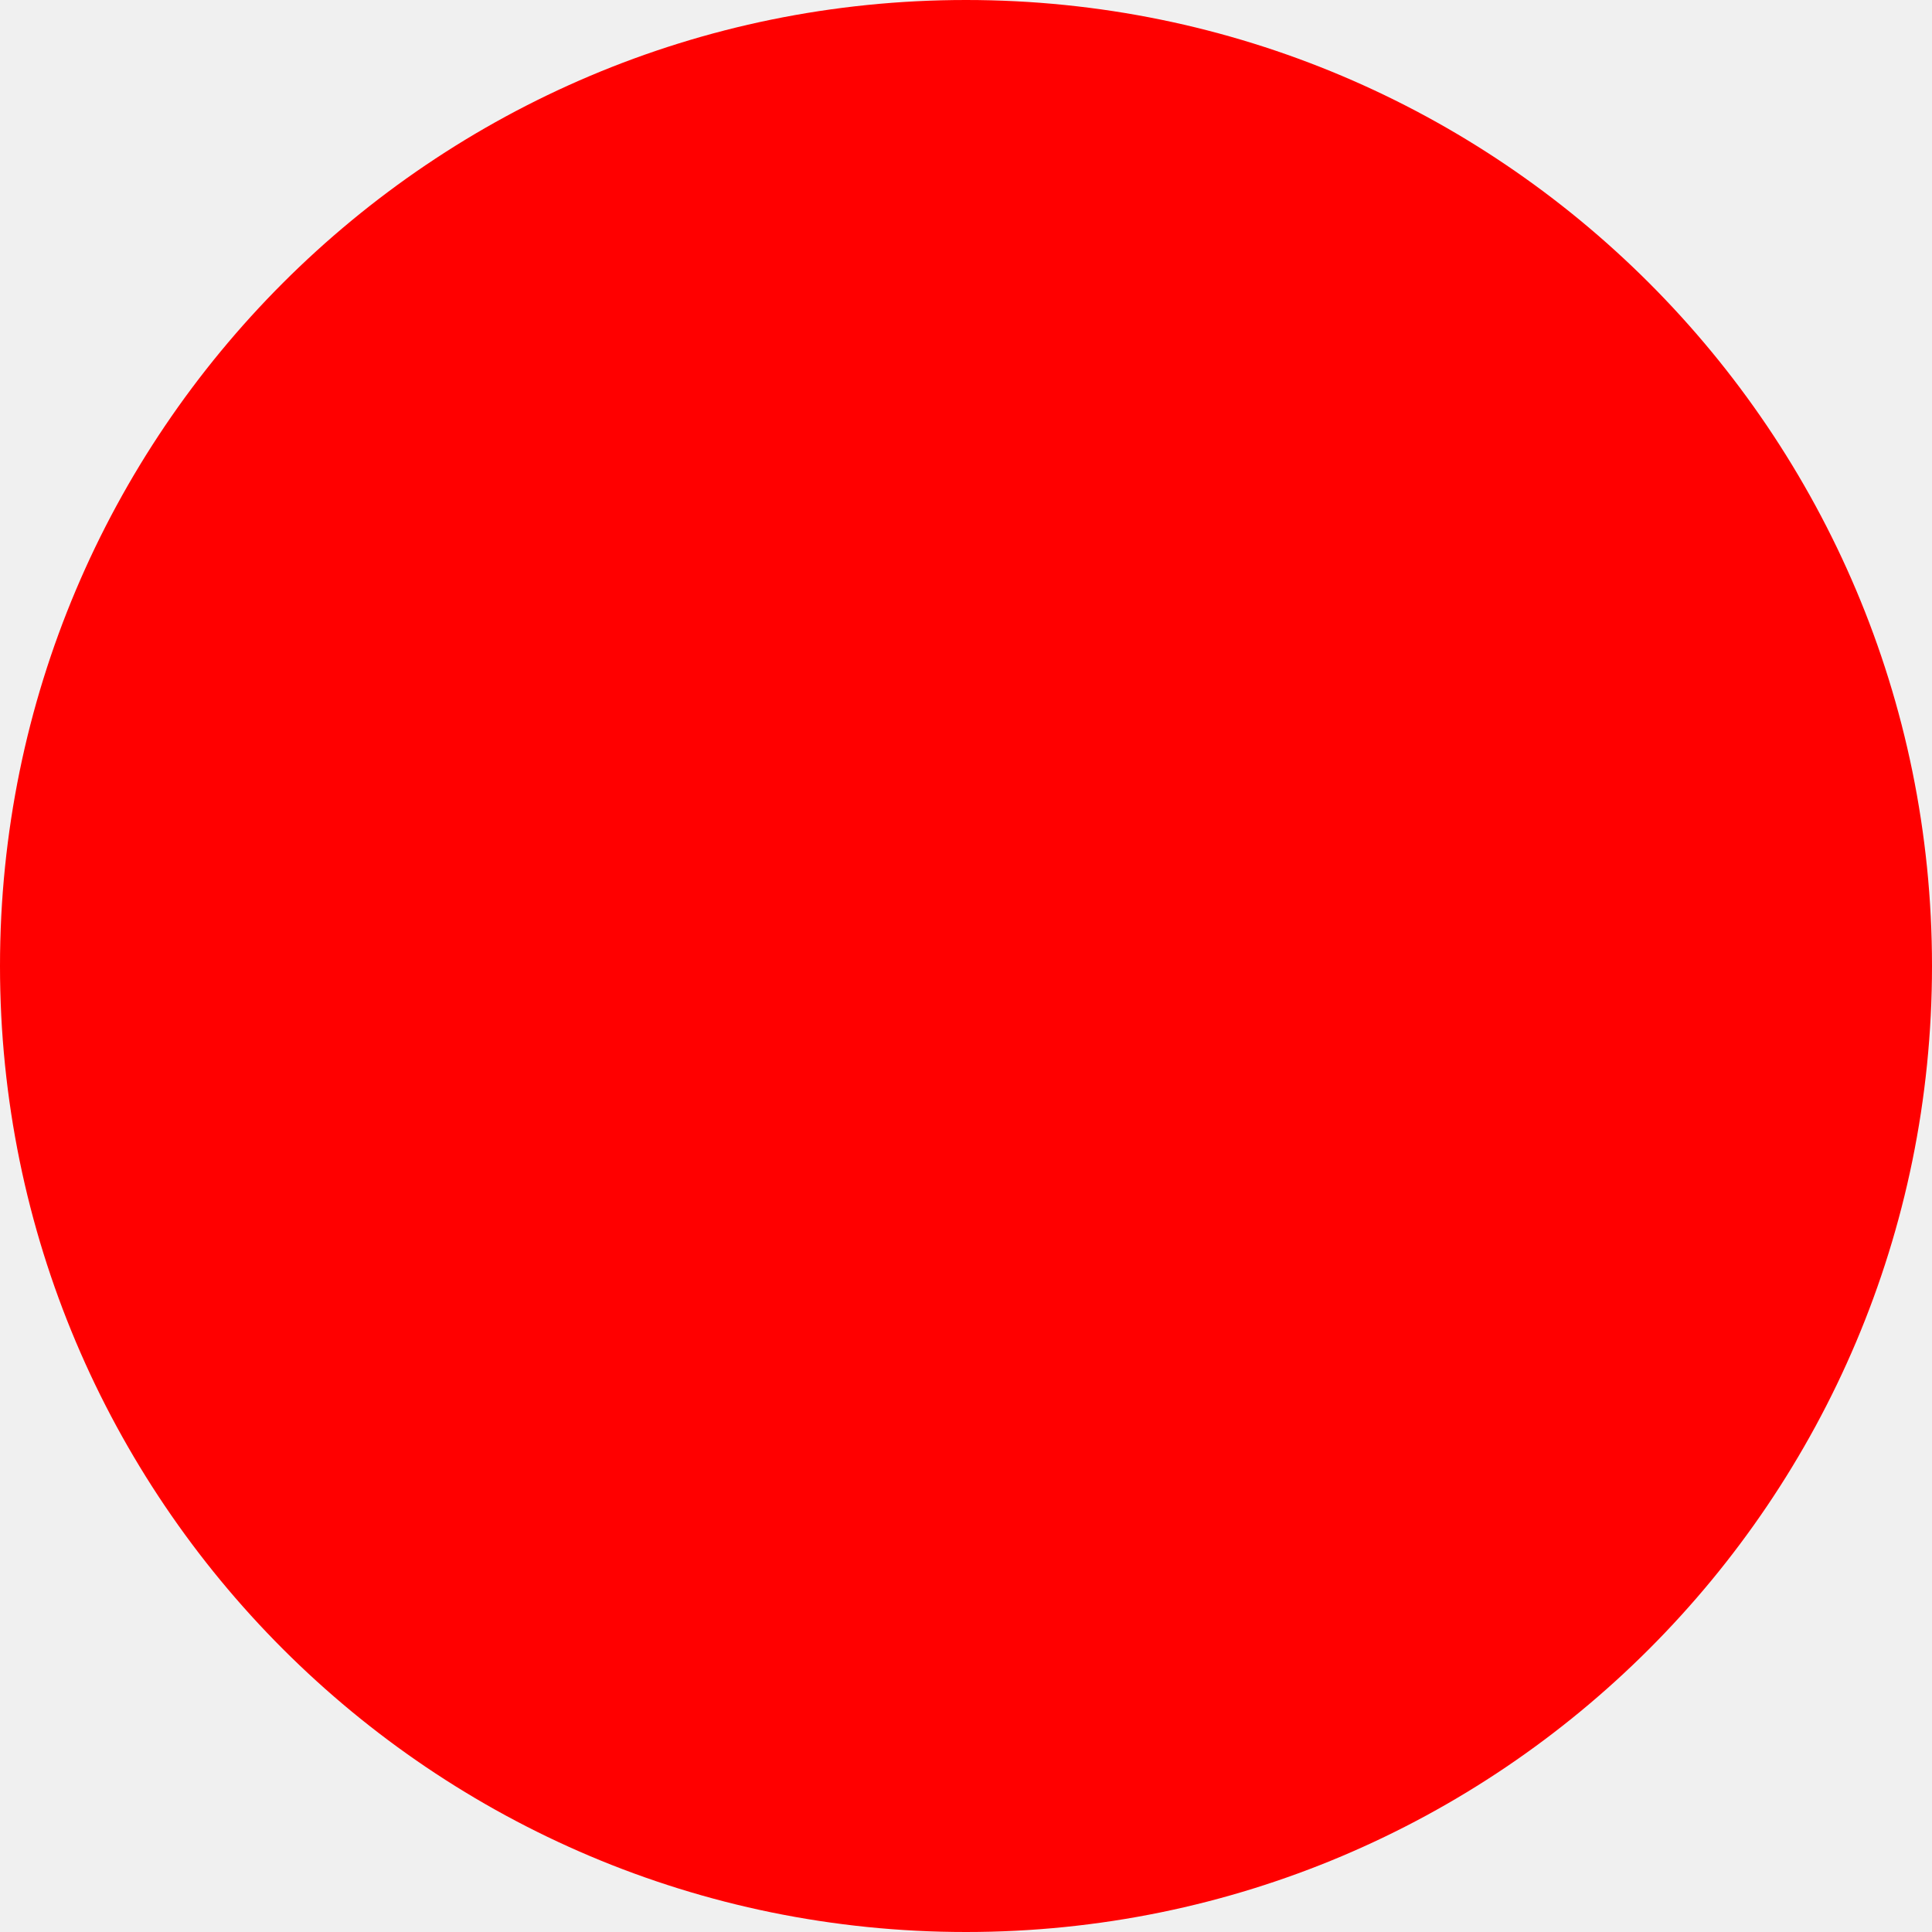
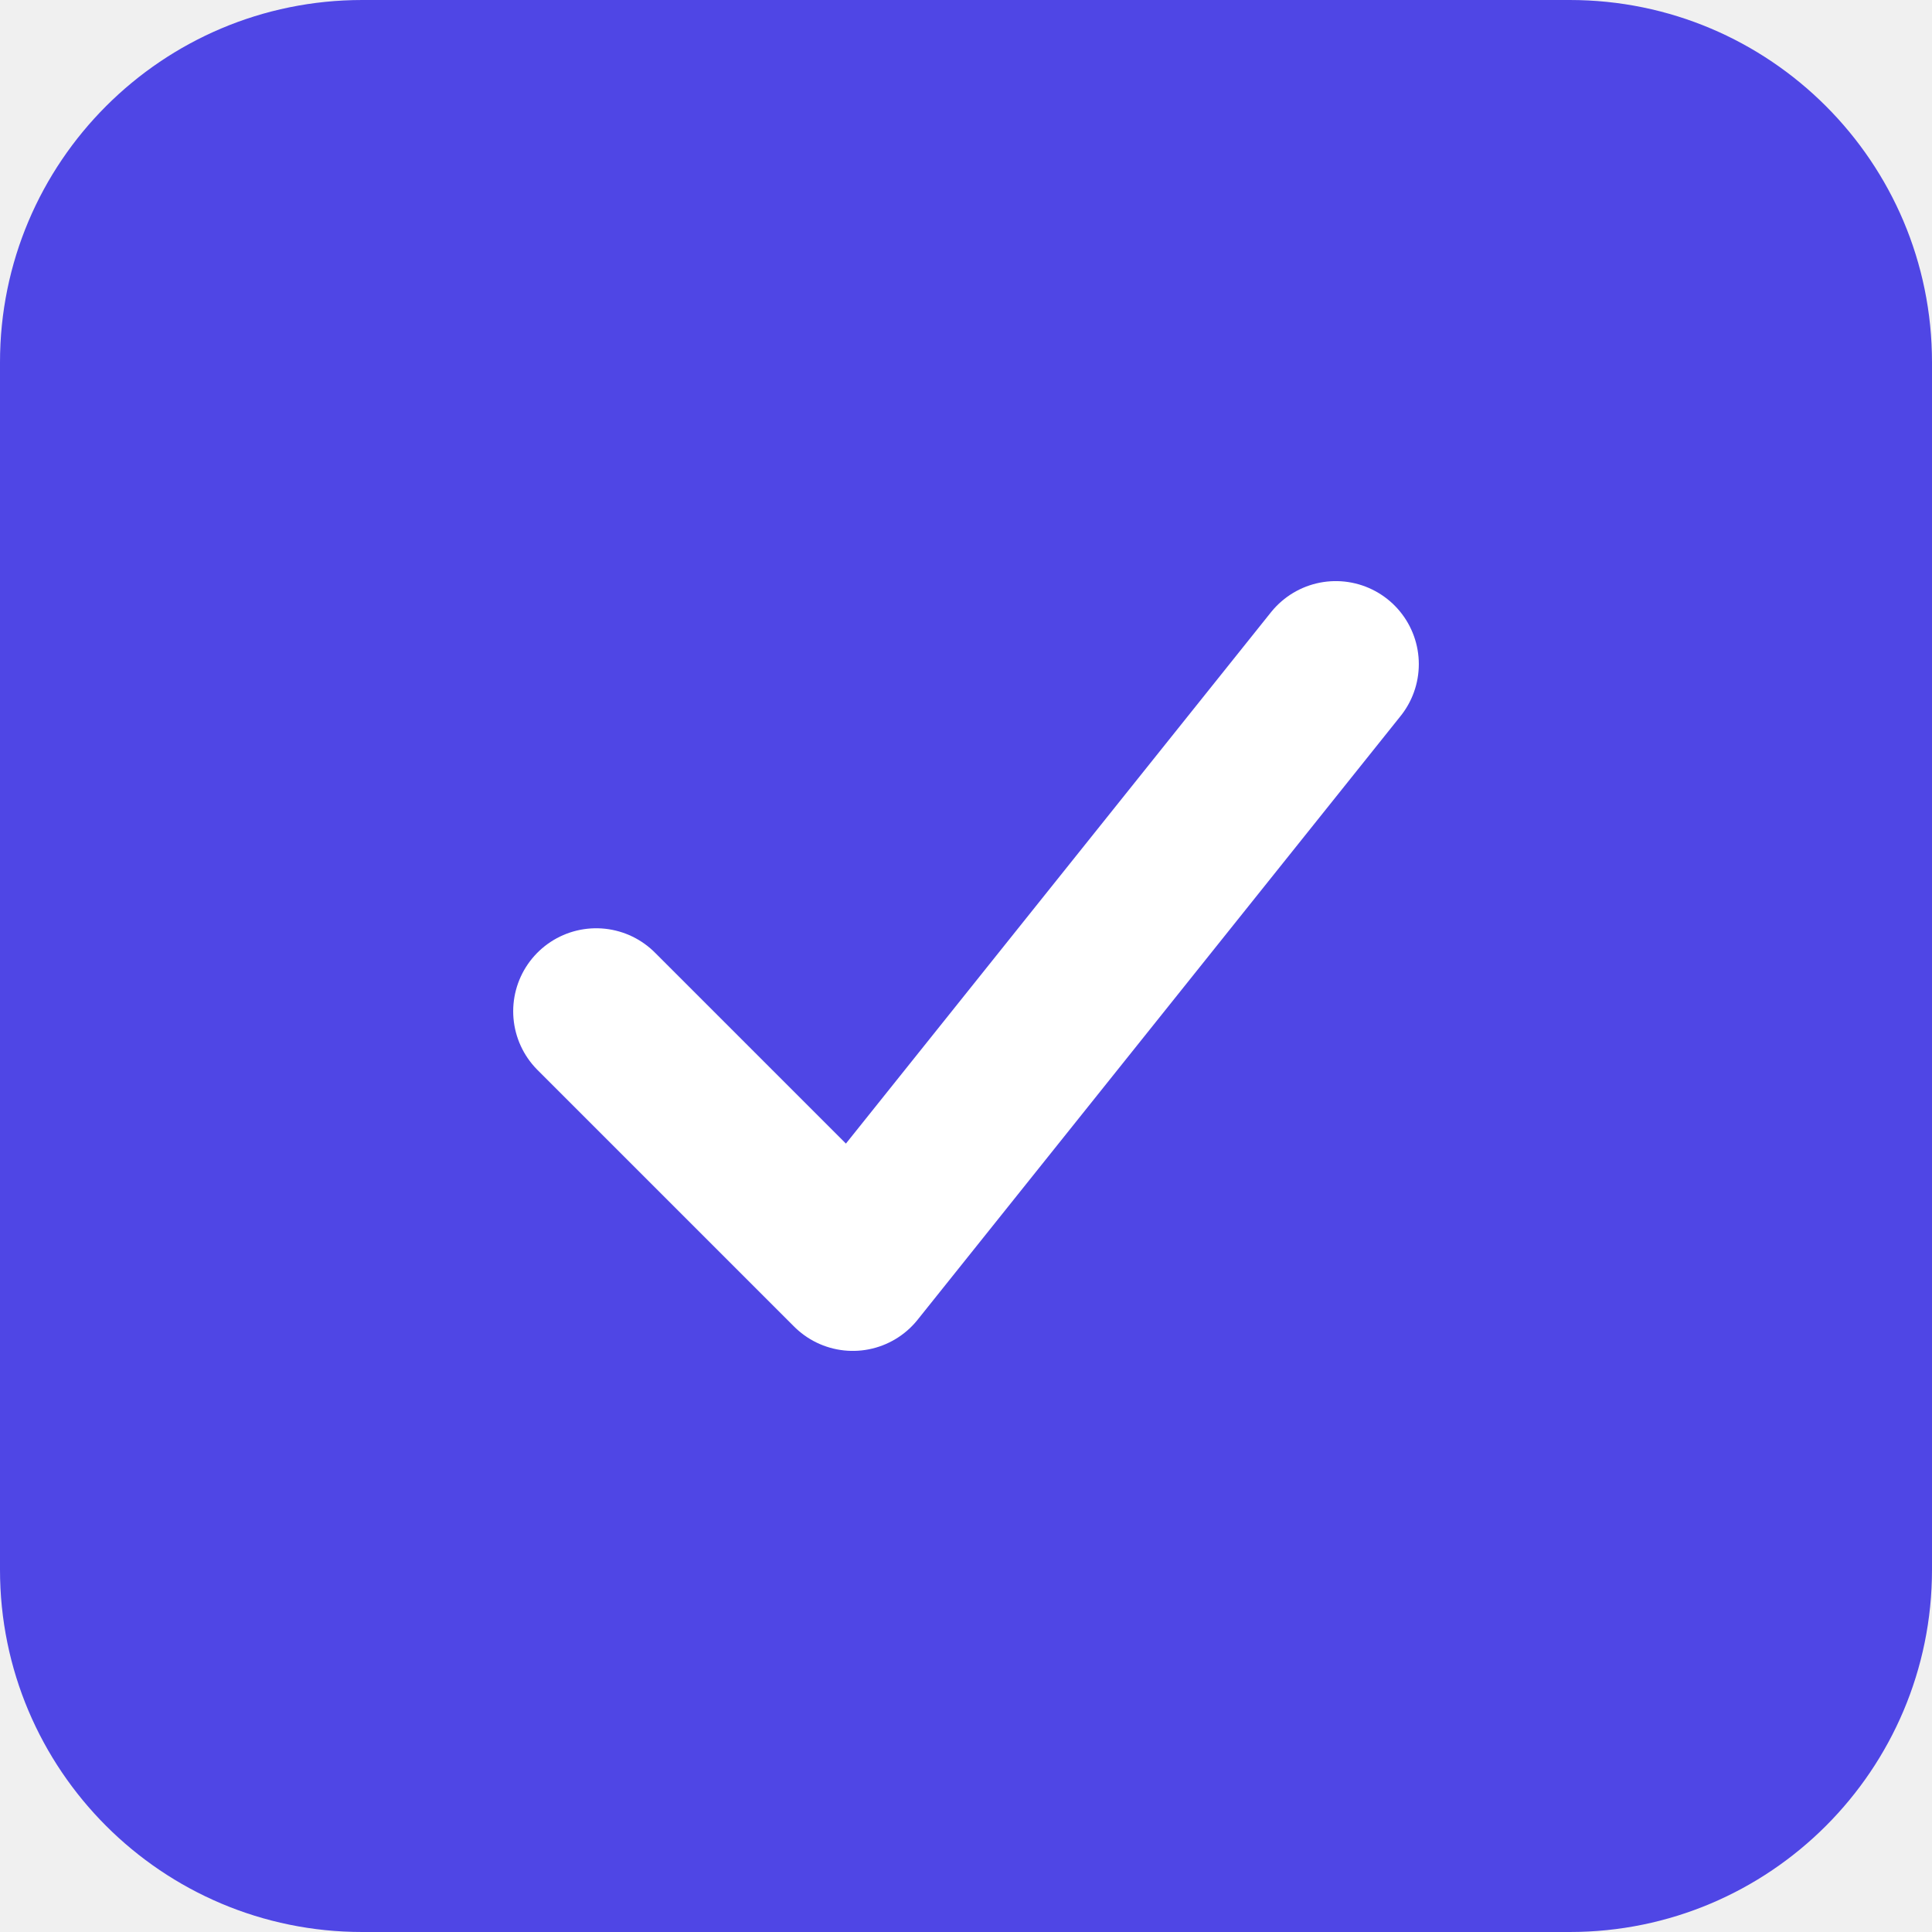
- <svg xmlns="http://www.w3.org/2000/svg" width="512" height="512">
-   <circle cx="256" cy="256" r="256" fill="red" />
+ <svg xmlns="http://www.w3.org/2000/svg" width="512" height="512" viewBox="0 0 512 512">
+   <rect width="512" height="512" rx="96" fill="#4f46e5" />
+   <path d="M158 268 L226 336 L354 176" fill="none" stroke="#ffffff" stroke-width="44" stroke-linecap="round" stroke-linejoin="round" />
</svg>
